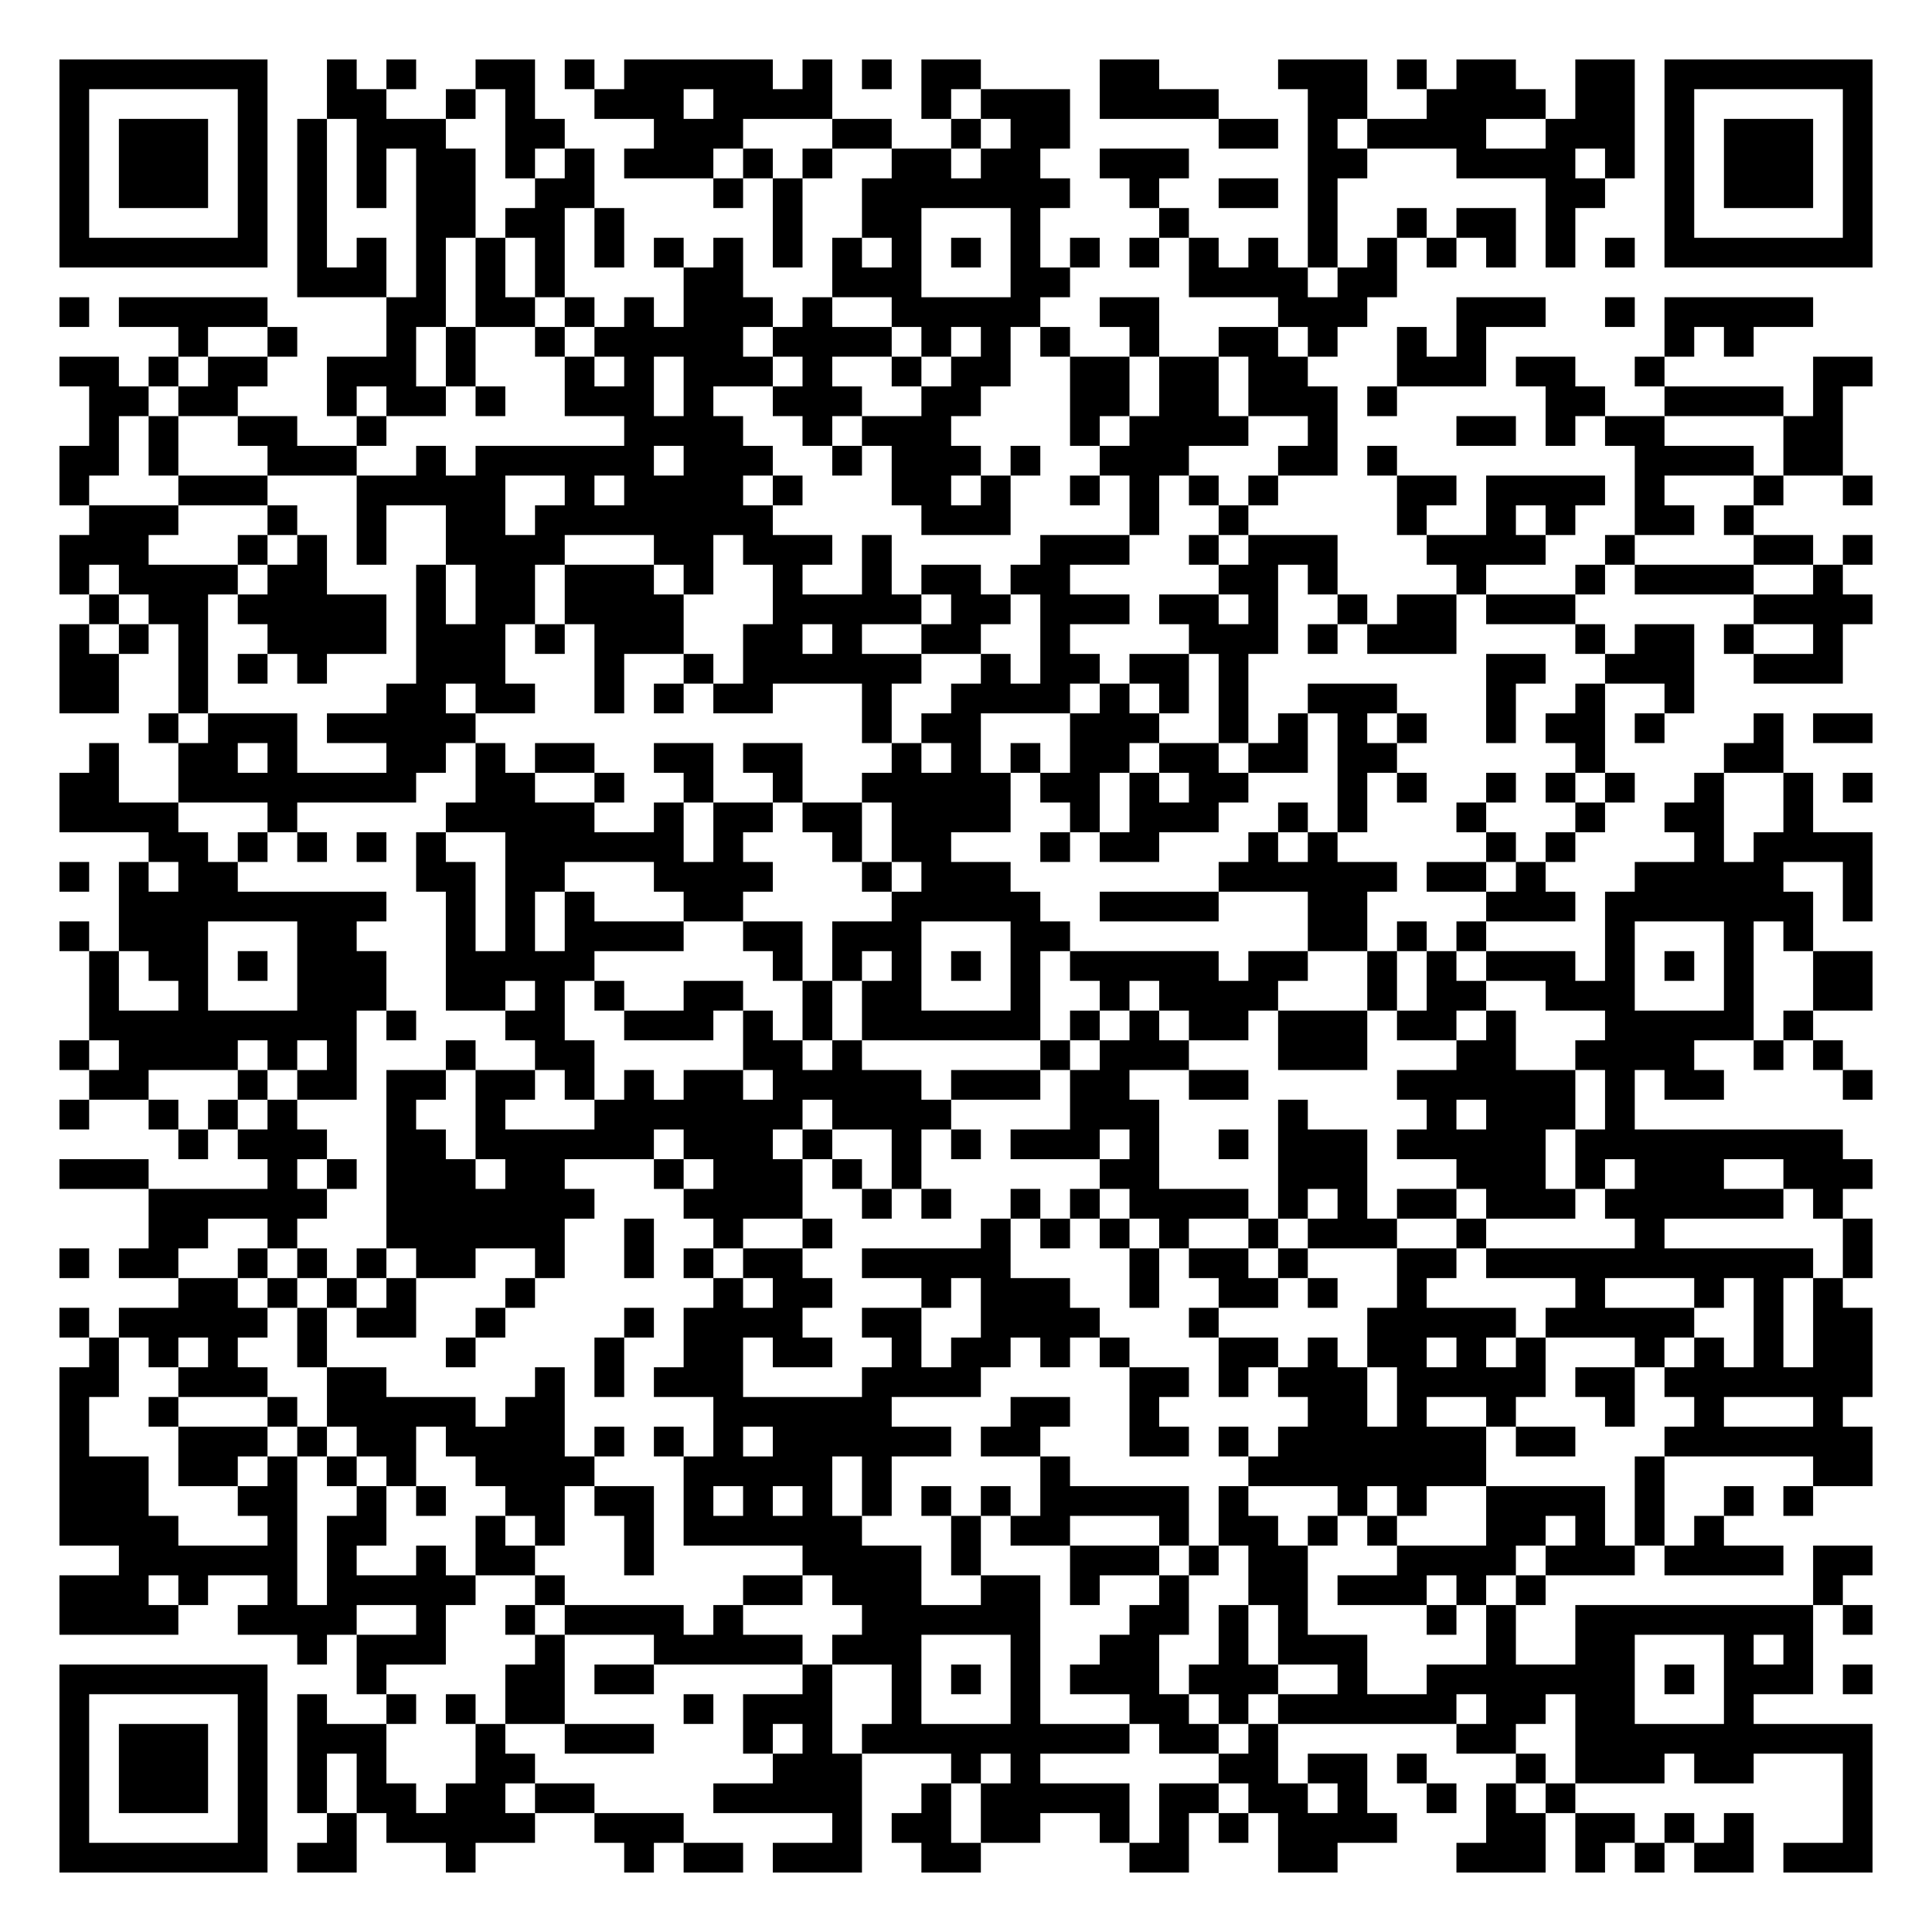
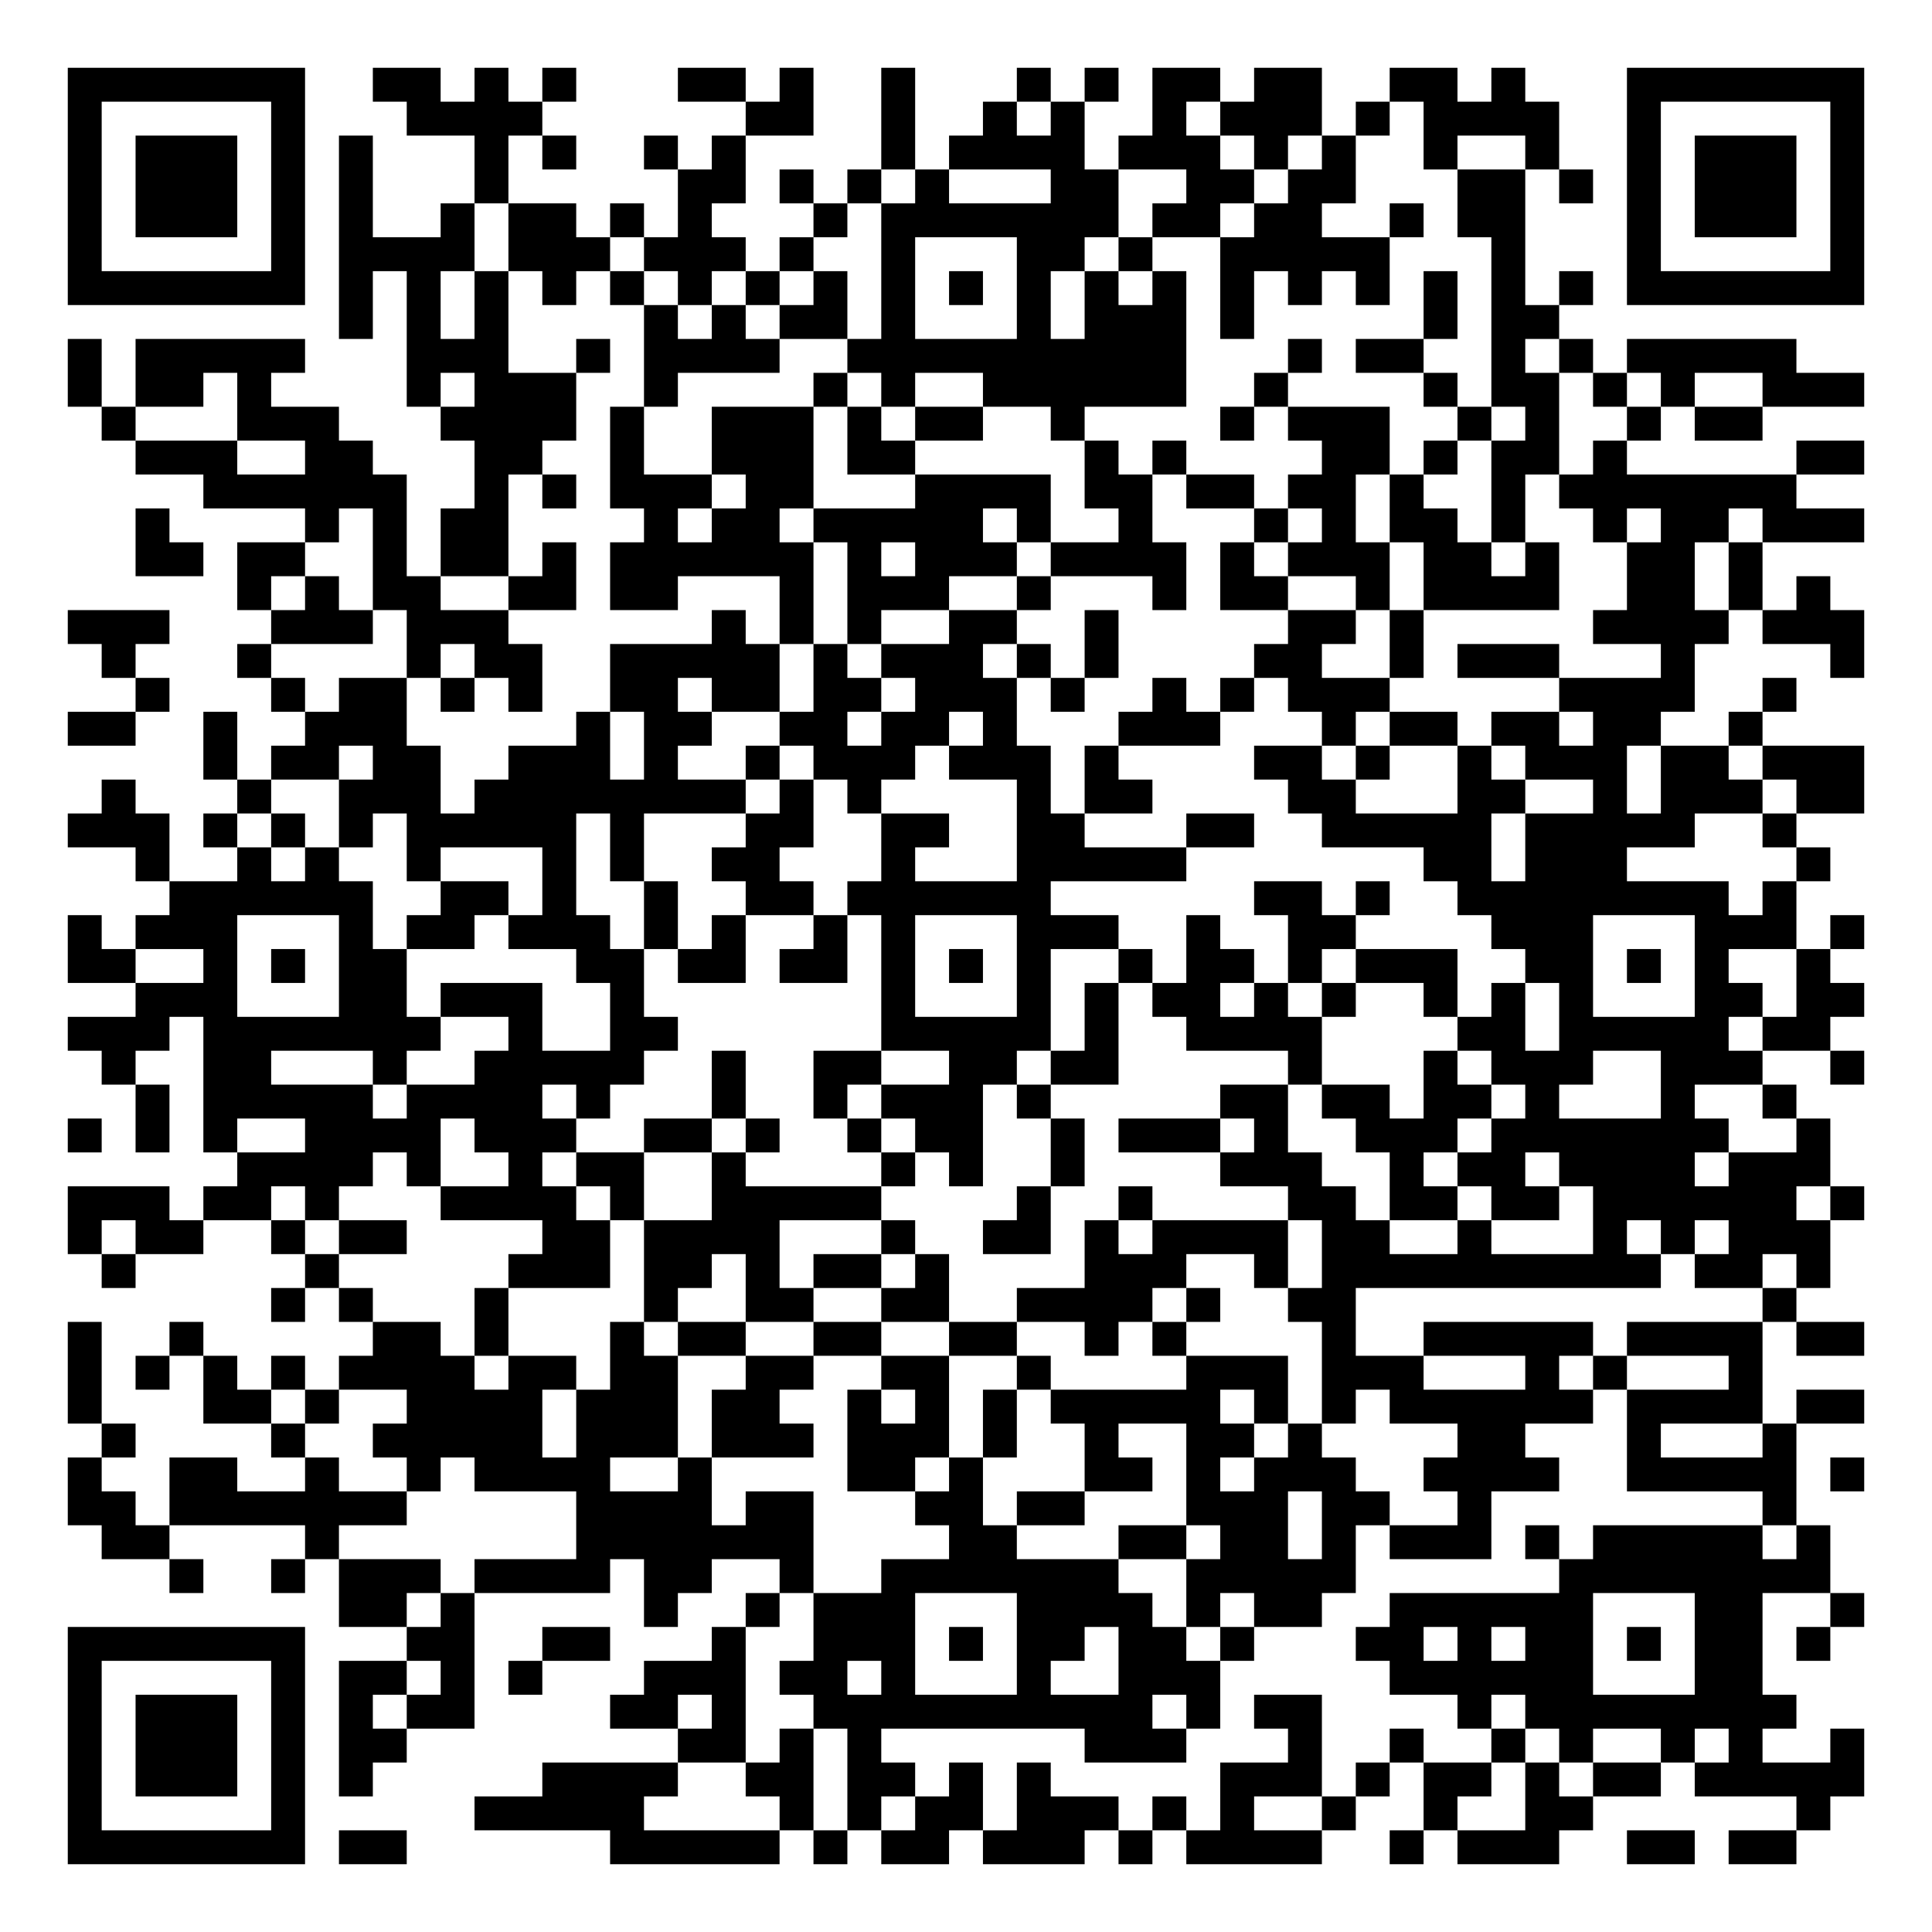
- <svg xmlns="http://www.w3.org/2000/svg" width="260" height="260" class="segno">
+ <svg xmlns="http://www.w3.org/2000/svg" width="228" height="228" class="segno">
  <g transform="scale(4)">
-     <path fill="#fff" d="M0 0h65v65h-65z" />
-     <path class="qrline" stroke="#000" d="M2 2.5h7m2 0h1m1 0h1m2 0h2m1 0h1m1 0h5m1 0h1m1 0h1m1 0h2m4 0h2m4 0h3m1 0h1m1 0h2m2 0h2m1 0h7m-61 1h1m5 0h1m2 0h2m2 0h1m1 0h1m2 0h3m1 0h4m3 0h1m1 0h3m1 0h4m3 0h2m2 0h4m1 0h2m1 0h1m5 0h1m-61 1h1m1 0h3m1 0h1m1 0h1m1 0h3m2 0h2m3 0h3m3 0h2m2 0h1m1 0h2m5 0h2m1 0h1m1 0h4m2 0h3m1 0h1m1 0h3m1 0h1m-61 1h1m1 0h3m1 0h1m1 0h1m1 0h1m1 0h2m1 0h1m1 0h1m1 0h3m1 0h1m1 0h1m2 0h2m1 0h2m2 0h3m4 0h2m3 0h4m1 0h1m1 0h1m1 0h3m1 0h1m-61 1h1m1 0h3m1 0h1m1 0h1m1 0h1m1 0h2m2 0h2m4 0h1m1 0h1m2 0h7m2 0h1m2 0h2m1 0h1m7 0h2m2 0h1m1 0h3m1 0h1m-61 1h1m5 0h1m1 0h1m3 0h2m1 0h2m1 0h1m5 0h1m2 0h2m3 0h1m4 0h1m4 0h1m2 0h1m1 0h2m1 0h1m3 0h1m5 0h1m-61 1h7m1 0h1m1 0h1m1 0h1m1 0h1m1 0h1m1 0h1m1 0h1m1 0h1m1 0h1m1 0h1m1 0h1m1 0h1m1 0h1m1 0h1m1 0h1m1 0h1m1 0h1m1 0h1m1 0h1m1 0h1m1 0h1m1 0h1m1 0h1m1 0h7m-53 1h3m1 0h1m1 0h1m1 0h1m4 0h2m3 0h3m3 0h2m4 0h4m1 0h2m-45 1h1m1 0h5m4 0h2m1 0h2m1 0h1m1 0h1m1 0h3m1 0h1m2 0h5m2 0h2m4 0h3m3 0h3m2 0h1m1 0h5m-55 1h1m2 0h1m3 0h1m1 0h1m2 0h1m1 0h5m1 0h4m1 0h1m1 0h1m1 0h1m2 0h1m2 0h2m1 0h1m2 0h1m1 0h1m6 0h1m1 0h1m-57 1h2m1 0h1m1 0h2m2 0h3m1 0h1m3 0h1m1 0h1m1 0h3m1 0h1m2 0h1m1 0h2m2 0h2m1 0h2m1 0h2m3 0h3m1 0h2m2 0h1m5 0h2m-60 1h2m1 0h2m3 0h1m1 0h2m1 0h1m2 0h3m1 0h1m2 0h3m2 0h2m3 0h2m1 0h2m1 0h3m1 0h1m5 0h2m2 0h4m1 0h1m-59 1h1m1 0h1m2 0h2m2 0h1m8 0h4m2 0h1m1 0h3m4 0h1m1 0h4m2 0h1m4 0h2m1 0h1m1 0h2m4 0h2m-60 1h2m1 0h1m3 0h3m2 0h1m1 0h6m1 0h3m2 0h1m1 0h3m1 0h1m2 0h3m3 0h2m1 0h1m8 0h4m1 0h2m-60 1h1m3 0h3m3 0h5m2 0h1m1 0h4m1 0h1m3 0h2m1 0h1m2 0h1m1 0h1m1 0h1m1 0h1m4 0h2m1 0h4m1 0h1m3 0h1m2 0h1m-60 1h3m3 0h1m2 0h1m2 0h2m1 0h8m5 0h3m4 0h1m2 0h1m5 0h1m2 0h1m1 0h1m2 0h2m1 0h1m-57 1h3m3 0h1m1 0h1m1 0h1m2 0h4m3 0h2m1 0h3m1 0h1m5 0h3m2 0h1m1 0h3m3 0h4m2 0h1m4 0h2m1 0h1m-61 1h1m1 0h4m1 0h2m3 0h1m1 0h2m1 0h3m1 0h1m2 0h1m2 0h1m1 0h2m1 0h2m5 0h2m1 0h1m4 0h1m3 0h1m1 0h4m2 0h1m-59 1h1m1 0h2m1 0h5m1 0h1m1 0h2m1 0h4m3 0h5m1 0h2m1 0h3m1 0h2m1 0h1m2 0h1m1 0h2m1 0h3m6 0h4m-61 1h1m1 0h1m1 0h1m2 0h4m1 0h3m1 0h1m1 0h3m2 0h2m1 0h1m2 0h2m2 0h1m4 0h3m1 0h1m1 0h3m4 0h1m1 0h2m1 0h1m2 0h1m-60 1h2m2 0h1m1 0h1m1 0h1m3 0h3m3 0h1m2 0h1m1 0h6m2 0h1m1 0h2m1 0h2m1 0h1m8 0h2m2 0h3m2 0h3m-60 1h2m2 0h1m6 0h2m1 0h2m2 0h1m1 0h1m1 0h2m3 0h1m2 0h4m1 0h1m1 0h1m1 0h1m2 0h3m3 0h1m2 0h1m2 0h1m-52 1h1m1 0h3m1 0h5m13 0h1m1 0h2m3 0h3m2 0h1m1 0h1m1 0h1m1 0h1m2 0h1m1 0h2m1 0h1m3 0h1m1 0h2m-60 1h1m2 0h2m1 0h1m3 0h2m1 0h1m1 0h2m2 0h2m1 0h2m3 0h1m1 0h1m1 0h1m1 0h2m1 0h2m1 0h2m1 0h2m6 0h1m4 0h2m-58 1h2m2 0h8m2 0h2m2 0h1m2 0h1m2 0h1m2 0h5m1 0h2m1 0h1m1 0h2m3 0h1m1 0h1m2 0h1m1 0h1m1 0h1m2 0h1m2 0h1m1 0h1m-61 1h4m3 0h1m5 0h5m2 0h1m1 0h2m1 0h2m1 0h4m2 0h1m1 0h3m2 0h1m1 0h1m3 0h1m3 0h1m2 0h2m2 0h1m-56 1h2m1 0h1m1 0h1m1 0h1m1 0h1m2 0h6m1 0h1m3 0h1m1 0h2m3 0h1m1 0h2m3 0h1m1 0h1m5 0h1m1 0h1m4 0h1m1 0h4m-61 1h1m1 0h1m1 0h2m6 0h2m1 0h2m3 0h4m3 0h1m1 0h3m7 0h6m1 0h2m1 0h1m3 0h5m2 0h1m-59 1h9m2 0h1m1 0h1m1 0h1m3 0h2m5 0h5m2 0h4m3 0h2m4 0h3m1 0h7m1 0h1m-61 1h1m1 0h3m3 0h2m3 0h1m1 0h1m1 0h4m2 0h2m1 0h3m3 0h2m8 0h2m1 0h1m1 0h1m4 0h1m3 0h1m1 0h1m-58 1h1m1 0h2m1 0h1m1 0h3m2 0h5m6 0h1m1 0h1m1 0h1m1 0h1m1 0h1m1 0h5m1 0h2m2 0h1m1 0h1m1 0h3m1 0h1m1 0h1m1 0h1m2 0h2m-60 1h1m2 0h1m3 0h3m2 0h2m1 0h1m1 0h1m2 0h2m2 0h1m1 0h2m3 0h1m2 0h1m1 0h4m3 0h1m1 0h2m2 0h3m3 0h1m2 0h2m-60 1h9m1 0h1m3 0h2m2 0h3m1 0h1m1 0h1m1 0h6m1 0h1m1 0h1m1 0h2m1 0h3m1 0h2m1 0h1m3 0h5m1 0h1m-59 1h1m1 0h4m1 0h1m1 0h1m3 0h1m2 0h2m5 0h2m1 0h1m6 0h1m1 0h3m3 0h3m3 0h2m2 0h4m2 0h1m1 0h1m-59 1h2m3 0h1m1 0h2m1 0h2m1 0h2m1 0h1m1 0h1m1 0h2m1 0h5m1 0h3m1 0h2m2 0h2m5 0h6m1 0h1m1 0h2m4 0h1m-61 1h1m2 0h1m1 0h1m1 0h1m3 0h1m2 0h1m3 0h7m1 0h4m4 0h3m4 0h1m4 0h1m1 0h3m1 0h1m-49 1h1m1 0h3m2 0h2m1 0h6m1 0h3m1 0h1m2 0h1m1 0h1m1 0h3m1 0h1m2 0h1m1 0h3m1 0h5m1 0h9m-60 1h3m4 0h1m1 0h1m1 0h3m1 0h2m3 0h1m1 0h3m1 0h1m1 0h1m6 0h2m4 0h3m3 0h3m1 0h1m1 0h3m2 0h3m-58 1h6m2 0h7m3 0h4m2 0h1m1 0h1m2 0h1m1 0h1m1 0h4m1 0h1m1 0h1m1 0h2m1 0h3m1 0h6m1 0h1m-57 1h2m2 0h1m3 0h6m2 0h1m2 0h1m2 0h1m5 0h1m1 0h1m1 0h1m1 0h1m2 0h1m1 0h3m2 0h1m5 0h1m6 0h1m-61 1h1m1 0h2m2 0h1m1 0h1m1 0h1m1 0h2m2 0h1m2 0h1m1 0h1m1 0h2m2 0h5m4 0h1m1 0h2m1 0h1m3 0h2m1 0h11m1 0h1m-57 1h2m1 0h1m1 0h1m1 0h1m3 0h1m6 0h1m1 0h2m3 0h1m1 0h3m2 0h1m2 0h2m1 0h1m2 0h1m5 0h1m3 0h1m1 0h1m1 0h1m-60 1h1m1 0h5m1 0h1m1 0h2m2 0h1m4 0h1m1 0h4m2 0h2m2 0h4m3 0h1m5 0h5m1 0h5m2 0h1m1 0h2m-60 1h1m1 0h1m1 0h1m2 0h1m4 0h1m4 0h1m2 0h2m1 0h2m2 0h1m1 0h2m1 0h1m1 0h1m3 0h2m1 0h1m1 0h2m1 0h1m1 0h1m3 0h1m1 0h1m1 0h1m1 0h2m-61 1h2m2 0h3m2 0h2m5 0h1m1 0h1m1 0h3m4 0h4m5 0h2m1 0h1m1 0h3m1 0h5m1 0h2m1 0h7m-61 1h1m2 0h1m3 0h1m1 0h5m1 0h2m5 0h6m4 0h2m2 0h1m5 0h2m1 0h1m2 0h1m3 0h1m2 0h1m3 0h1m-60 1h1m3 0h3m1 0h1m1 0h2m1 0h4m1 0h1m1 0h1m1 0h1m1 0h6m1 0h2m3 0h2m1 0h1m1 0h7m1 0h2m3 0h7m-61 1h3m1 0h2m1 0h1m1 0h1m1 0h1m2 0h4m3 0h5m1 0h1m5 0h1m6 0h8m5 0h1m5 0h2m-61 1h3m3 0h2m2 0h1m1 0h1m2 0h2m1 0h2m1 0h1m1 0h1m1 0h1m1 0h1m1 0h1m1 0h1m1 0h5m1 0h1m3 0h1m1 0h1m2 0h4m1 0h1m2 0h1m1 0h1m-59 1h4m3 0h1m1 0h2m3 0h1m1 0h1m2 0h1m1 0h6m3 0h1m1 0h2m3 0h1m1 0h2m1 0h1m1 0h1m3 0h2m1 0h1m1 0h1m1 0h1m-54 1h6m1 0h1m2 0h1m1 0h2m3 0h1m5 0h4m1 0h1m3 0h3m1 0h1m1 0h2m3 0h4m1 0h3m1 0h4m1 0h2m-61 1h3m1 0h1m2 0h1m1 0h5m2 0h1m6 0h2m1 0h3m2 0h2m1 0h1m2 0h1m2 0h2m1 0h3m1 0h1m1 0h1m9 0h1m-60 1h4m2 0h4m2 0h1m2 0h1m1 0h4m1 0h1m4 0h6m3 0h2m1 0h1m1 0h1m4 0h1m1 0h1m2 0h8m1 0h1m-53 1h1m1 0h3m3 0h1m3 0h5m1 0h3m3 0h1m2 0h2m2 0h1m1 0h3m4 0h1m2 0h2m3 0h1m1 0h1m-59 1h7m3 0h1m4 0h2m1 0h2m5 0h1m2 0h1m1 0h1m1 0h1m1 0h3m1 0h3m2 0h1m2 0h7m1 0h1m1 0h3m1 0h1m-61 1h1m5 0h1m1 0h1m2 0h1m1 0h1m1 0h2m4 0h1m1 0h3m2 0h1m3 0h1m3 0h2m1 0h1m1 0h6m1 0h2m1 0h2m3 0h1m-57 1h1m1 0h3m1 0h1m1 0h3m3 0h1m2 0h3m3 0h1m1 0h1m1 0h9m1 0h2m1 0h1m6 0h2m2 0h10m-61 1h1m1 0h3m1 0h1m1 0h1m1 0h1m3 0h2m8 0h3m3 0h1m1 0h1m6 0h2m1 0h2m1 0h1m3 0h1m1 0h3m1 0h2m3 0h1m-61 1h1m1 0h3m1 0h1m1 0h1m1 0h2m1 0h2m1 0h2m4 0h5m2 0h1m1 0h5m1 0h2m1 0h2m1 0h1m2 0h1m1 0h1m1 0h1m9 0h1m-61 1h1m5 0h1m2 0h1m1 0h5m2 0h3m5 0h1m1 0h2m1 0h2m2 0h1m1 0h1m1 0h1m1 0h4m3 0h2m1 0h2m1 0h1m1 0h1m3 0h1m-61 1h7m1 0h2m3 0h1m5 0h1m1 0h2m1 0h3m2 0h2m5 0h2m3 0h2m4 0h3m1 0h1m1 0h1m1 0h2m1 0h3" />
+     <path fill="#fff" d="M0 0h57v57h-57z" />
+     <path class="qrline" stroke="#000" d="M2 2.5h7m2 0h2m1 0h1m1 0h1m3 0h2m1 0h1m2 0h1m3 0h1m1 0h1m1 0h2m1 0h2m2 0h2m1 0h1m3 0h7m-53 1h1m5 0h1m3 0h4m6 0h2m2 0h1m2 0h1m1 0h1m2 0h1m1 0h3m1 0h1m1 0h4m2 0h1m5 0h1m-53 1h1m1 0h3m1 0h1m1 0h1m3 0h1m1 0h1m2 0h1m1 0h1m4 0h1m1 0h4m1 0h3m1 0h1m1 0h1m2 0h1m2 0h1m2 0h1m1 0h3m1 0h1m-53 1h1m1 0h3m1 0h1m1 0h1m3 0h1m5 0h2m1 0h1m1 0h1m1 0h1m3 0h2m2 0h2m1 0h2m3 0h2m1 0h1m1 0h1m1 0h3m1 0h1m-53 1h1m1 0h3m1 0h1m1 0h1m2 0h1m1 0h2m1 0h1m1 0h1m3 0h1m1 0h7m1 0h2m1 0h2m2 0h1m1 0h2m3 0h1m1 0h3m1 0h1m-53 1h1m5 0h1m1 0h4m1 0h3m1 0h3m1 0h1m2 0h1m3 0h2m1 0h1m2 0h5m3 0h1m3 0h1m5 0h1m-53 1h7m1 0h1m1 0h1m1 0h1m1 0h1m1 0h1m1 0h1m1 0h1m1 0h1m1 0h1m1 0h1m1 0h1m1 0h1m1 0h1m1 0h1m1 0h1m1 0h1m1 0h1m1 0h1m1 0h1m1 0h7m-45 1h1m1 0h1m1 0h1m4 0h1m1 0h1m1 0h2m1 0h1m3 0h1m1 0h3m1 0h1m5 0h1m1 0h2m-44 1h1m1 0h5m3 0h3m2 0h1m1 0h4m2 0h10m3 0h1m1 0h2m2 0h1m1 0h1m1 0h5m-51 1h1m1 0h2m1 0h1m4 0h1m1 0h3m2 0h1m4 0h1m1 0h1m2 0h6m2 0h1m4 0h1m1 0h2m1 0h1m1 0h1m2 0h3m-52 1h1m3 0h3m3 0h4m1 0h1m2 0h3m1 0h1m1 0h2m2 0h1m4 0h1m1 0h3m2 0h1m1 0h1m2 0h1m1 0h2m-48 1h3m2 0h2m3 0h2m2 0h1m2 0h3m1 0h2m5 0h1m1 0h1m4 0h2m1 0h1m1 0h2m1 0h1m5 0h2m-49 1h6m2 0h1m1 0h1m1 0h3m1 0h2m3 0h4m1 0h2m1 0h2m1 0h2m1 0h1m2 0h1m1 0h7m-49 1h1m4 0h1m1 0h1m1 0h2m4 0h1m1 0h2m1 0h5m1 0h1m2 0h1m3 0h1m1 0h1m1 0h2m1 0h1m2 0h1m1 0h2m1 0h3m-51 1h2m1 0h2m2 0h1m1 0h2m1 0h1m1 0h6m1 0h1m1 0h3m1 0h4m1 0h1m1 0h3m1 0h2m1 0h1m2 0h2m1 0h1m-45 1h1m1 0h1m1 0h2m2 0h2m1 0h2m3 0h1m1 0h3m2 0h1m3 0h1m1 0h2m2 0h1m1 0h4m2 0h2m1 0h1m1 0h1m-52 1h3m3 0h3m1 0h3m6 0h1m1 0h1m1 0h1m2 0h2m2 0h1m5 0h2m1 0h1m5 0h4m1 0h3m-52 1h1m3 0h1m4 0h1m1 0h2m2 0h5m1 0h1m1 0h3m1 0h1m1 0h1m4 0h2m2 0h1m1 0h3m3 0h1m4 0h1m-51 1h1m3 0h1m1 0h2m1 0h1m1 0h1m2 0h2m1 0h2m1 0h2m1 0h3m1 0h1m2 0h1m1 0h1m1 0h3m5 0h4m2 0h1m-51 1h2m2 0h1m2 0h3m5 0h1m1 0h2m2 0h2m1 0h2m1 0h1m3 0h3m3 0h1m1 0h2m1 0h2m1 0h2m2 0h1m-46 1h1m1 0h2m1 0h2m2 0h3m1 0h1m2 0h1m1 0h3m1 0h3m1 0h1m4 0h2m1 0h1m2 0h1m1 0h3m1 0h2m1 0h3m-52 1h1m3 0h1m2 0h3m1 0h8m1 0h1m1 0h1m4 0h1m1 0h2m4 0h2m3 0h2m2 0h1m1 0h3m1 0h2m-53 1h3m1 0h1m1 0h1m1 0h1m1 0h5m1 0h1m3 0h2m2 0h2m2 0h2m3 0h2m2 0h5m1 0h5m2 0h1m-49 1h1m2 0h1m1 0h1m2 0h1m3 0h1m1 0h1m2 0h2m3 0h1m3 0h5m7 0h2m1 0h3m5 0h1m-49 1h6m2 0h2m1 0h1m2 0h1m2 0h2m1 0h6m6 0h2m1 0h1m2 0h8m1 0h1m-51 1h1m1 0h3m3 0h1m1 0h2m1 0h3m1 0h1m1 0h1m2 0h1m1 0h1m3 0h3m2 0h1m2 0h2m4 0h3m3 0h3m1 0h1m-53 1h2m2 0h1m1 0h1m1 0h2m5 0h2m1 0h2m1 0h2m1 0h1m1 0h1m1 0h1m2 0h1m1 0h2m1 0h1m1 0h3m2 0h2m1 0h1m1 0h1m2 0h1m-50 1h3m3 0h2m1 0h3m2 0h1m7 0h1m3 0h1m1 0h1m1 0h2m1 0h1m1 0h1m2 0h1m1 0h1m1 0h1m3 0h2m1 0h2m-53 1h3m1 0h7m2 0h1m2 0h2m6 0h5m1 0h1m2 0h4m4 0h2m1 0h5m1 0h2m-51 1h1m2 0h2m3 0h1m2 0h5m2 0h1m2 0h2m2 0h2m1 0h2m5 0h1m3 0h1m1 0h3m2 0h3m2 0h1m-51 1h1m1 0h5m1 0h4m1 0h1m3 0h1m2 0h1m1 0h3m1 0h1m5 0h2m1 0h2m1 0h2m1 0h1m3 0h1m2 0h1m-51 1h1m1 0h1m1 0h1m2 0h4m1 0h3m2 0h2m1 0h1m2 0h1m1 0h2m2 0h1m1 0h3m1 0h1m2 0h3m1 0h7m2 0h1m-47 1h4m1 0h1m2 0h1m1 0h2m2 0h1m4 0h1m1 0h1m2 0h1m4 0h3m2 0h1m1 0h2m1 0h4m1 0h3m-52 1h3m1 0h2m1 0h1m3 0h4m1 0h1m2 0h5m4 0h1m2 0h1m4 0h2m1 0h2m1 0h2m1 0h6m1 0h1m-53 1h1m1 0h2m2 0h1m1 0h2m4 0h2m1 0h4m3 0h1m2 0h2m1 0h1m1 0h4m1 0h2m2 0h1m3 0h1m1 0h1m1 0h3m-51 1h1m5 0h1m5 0h3m1 0h2m1 0h1m1 0h2m1 0h1m4 0h3m2 0h1m1 0h10m1 0h2m1 0h1m-46 1h1m1 0h1m3 0h1m4 0h1m2 0h2m2 0h2m2 0h4m1 0h1m2 0h2m12 0h1m-51 1h1m2 0h1m5 0h2m1 0h1m3 0h1m1 0h2m2 0h2m2 0h2m2 0h1m1 0h1m4 0h1m2 0h5m1 0h4m1 0h2m-53 1h1m1 0h1m1 0h1m1 0h1m1 0h4m1 0h2m1 0h2m2 0h2m2 0h2m2 0h1m4 0h3m1 0h3m3 0h1m1 0h1m3 0h1m-50 1h1m3 0h2m1 0h1m2 0h4m1 0h3m1 0h2m2 0h1m1 0h1m1 0h1m1 0h5m1 0h1m1 0h1m1 0h6m1 0h4m1 0h2m-52 1h1m4 0h1m2 0h5m1 0h3m1 0h3m1 0h3m1 0h1m2 0h1m2 0h2m1 0h1m4 0h2m3 0h1m3 0h1m-51 1h1m2 0h2m2 0h1m2 0h1m1 0h4m2 0h1m4 0h2m1 0h1m3 0h2m1 0h1m1 0h3m2 0h4m2 0h5m1 0h1m-53 1h2m1 0h7m5 0h4m1 0h2m3 0h2m1 0h2m3 0h3m1 0h2m2 0h1m8 0h1m-50 1h2m4 0h1m7 0h7m4 0h2m3 0h2m1 0h2m1 0h1m1 0h3m1 0h1m1 0h5m1 0h1m-49 1h1m2 0h1m1 0h3m1 0h4m1 0h2m2 0h1m2 0h7m2 0h5m6 0h8m-44 1h2m1 0h1m5 0h1m2 0h1m1 0h3m3 0h4m1 0h1m1 0h2m2 0h6m3 0h2m2 0h1m-53 1h7m3 0h2m2 0h2m3 0h1m2 0h3m1 0h1m1 0h2m1 0h2m1 0h1m3 0h2m1 0h1m1 0h2m1 0h1m1 0h2m1 0h1m-52 1h1m5 0h1m1 0h2m1 0h1m1 0h1m3 0h3m1 0h2m1 0h1m3 0h1m2 0h3m5 0h6m3 0h2m-50 1h1m1 0h3m1 0h1m1 0h1m1 0h2m4 0h2m1 0h1m2 0h10m1 0h1m1 0h2m4 0h1m1 0h8m-51 1h1m1 0h3m1 0h1m1 0h2m8 0h2m1 0h1m1 0h1m6 0h3m3 0h1m2 0h1m2 0h1m1 0h1m2 0h1m1 0h1m2 0h1m-53 1h1m1 0h3m1 0h1m1 0h1m5 0h4m2 0h2m1 0h2m1 0h1m1 0h1m5 0h3m1 0h1m1 0h2m1 0h1m1 0h2m1 0h5m-53 1h1m5 0h1m5 0h5m4 0h1m1 0h1m1 0h2m1 0h3m1 0h1m1 0h1m2 0h1m2 0h1m2 0h2m6 0h1m-52 1h7m1 0h2m6 0h5m1 0h1m1 0h2m1 0h3m1 0h1m1 0h4m2 0h1m1 0h3m2 0h2m1 0h2" />
  </g>
</svg>
